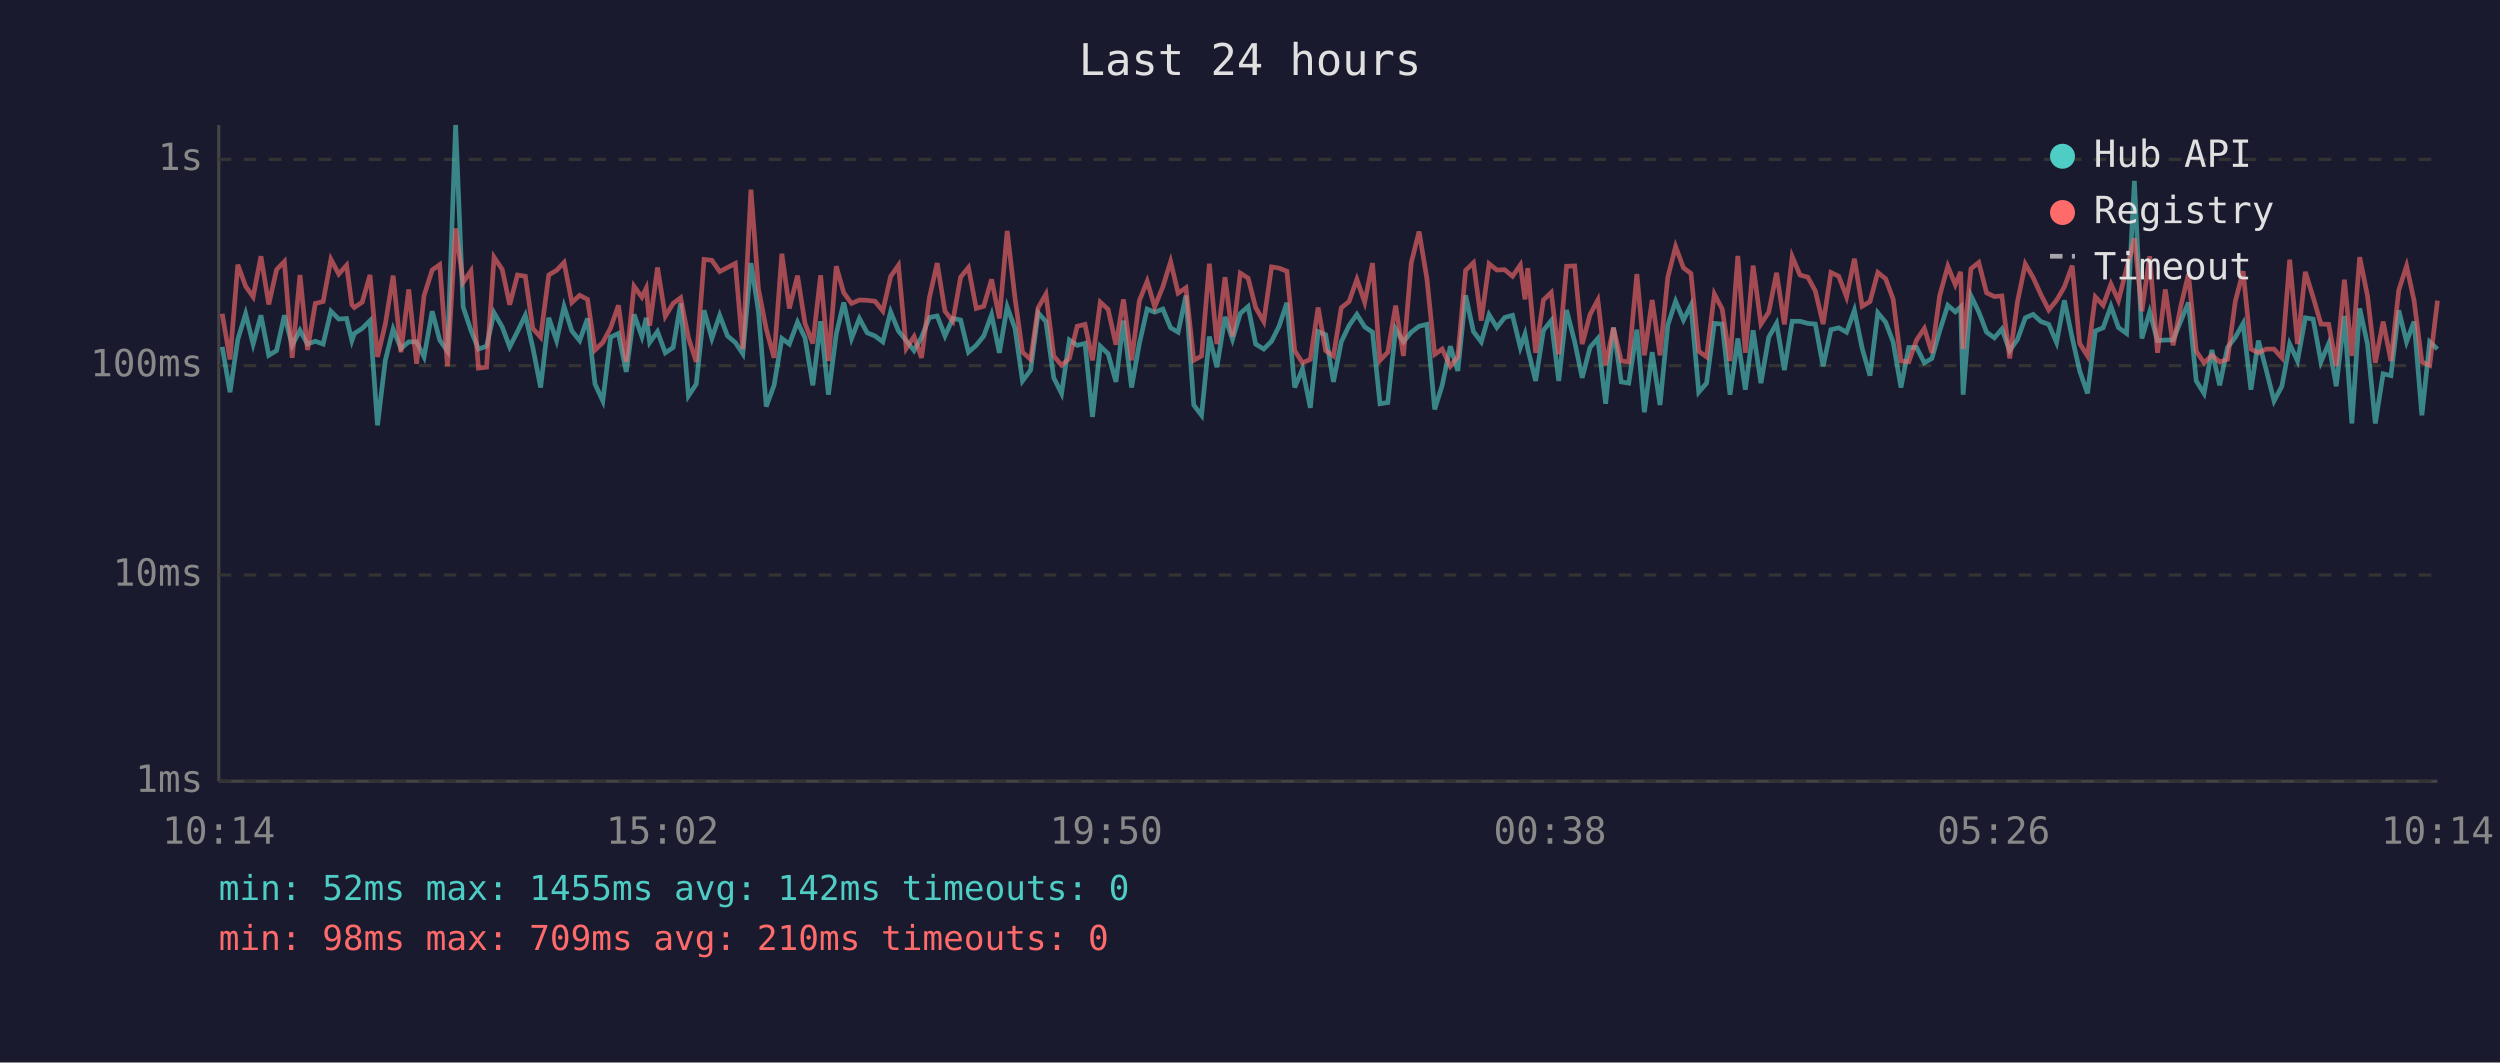
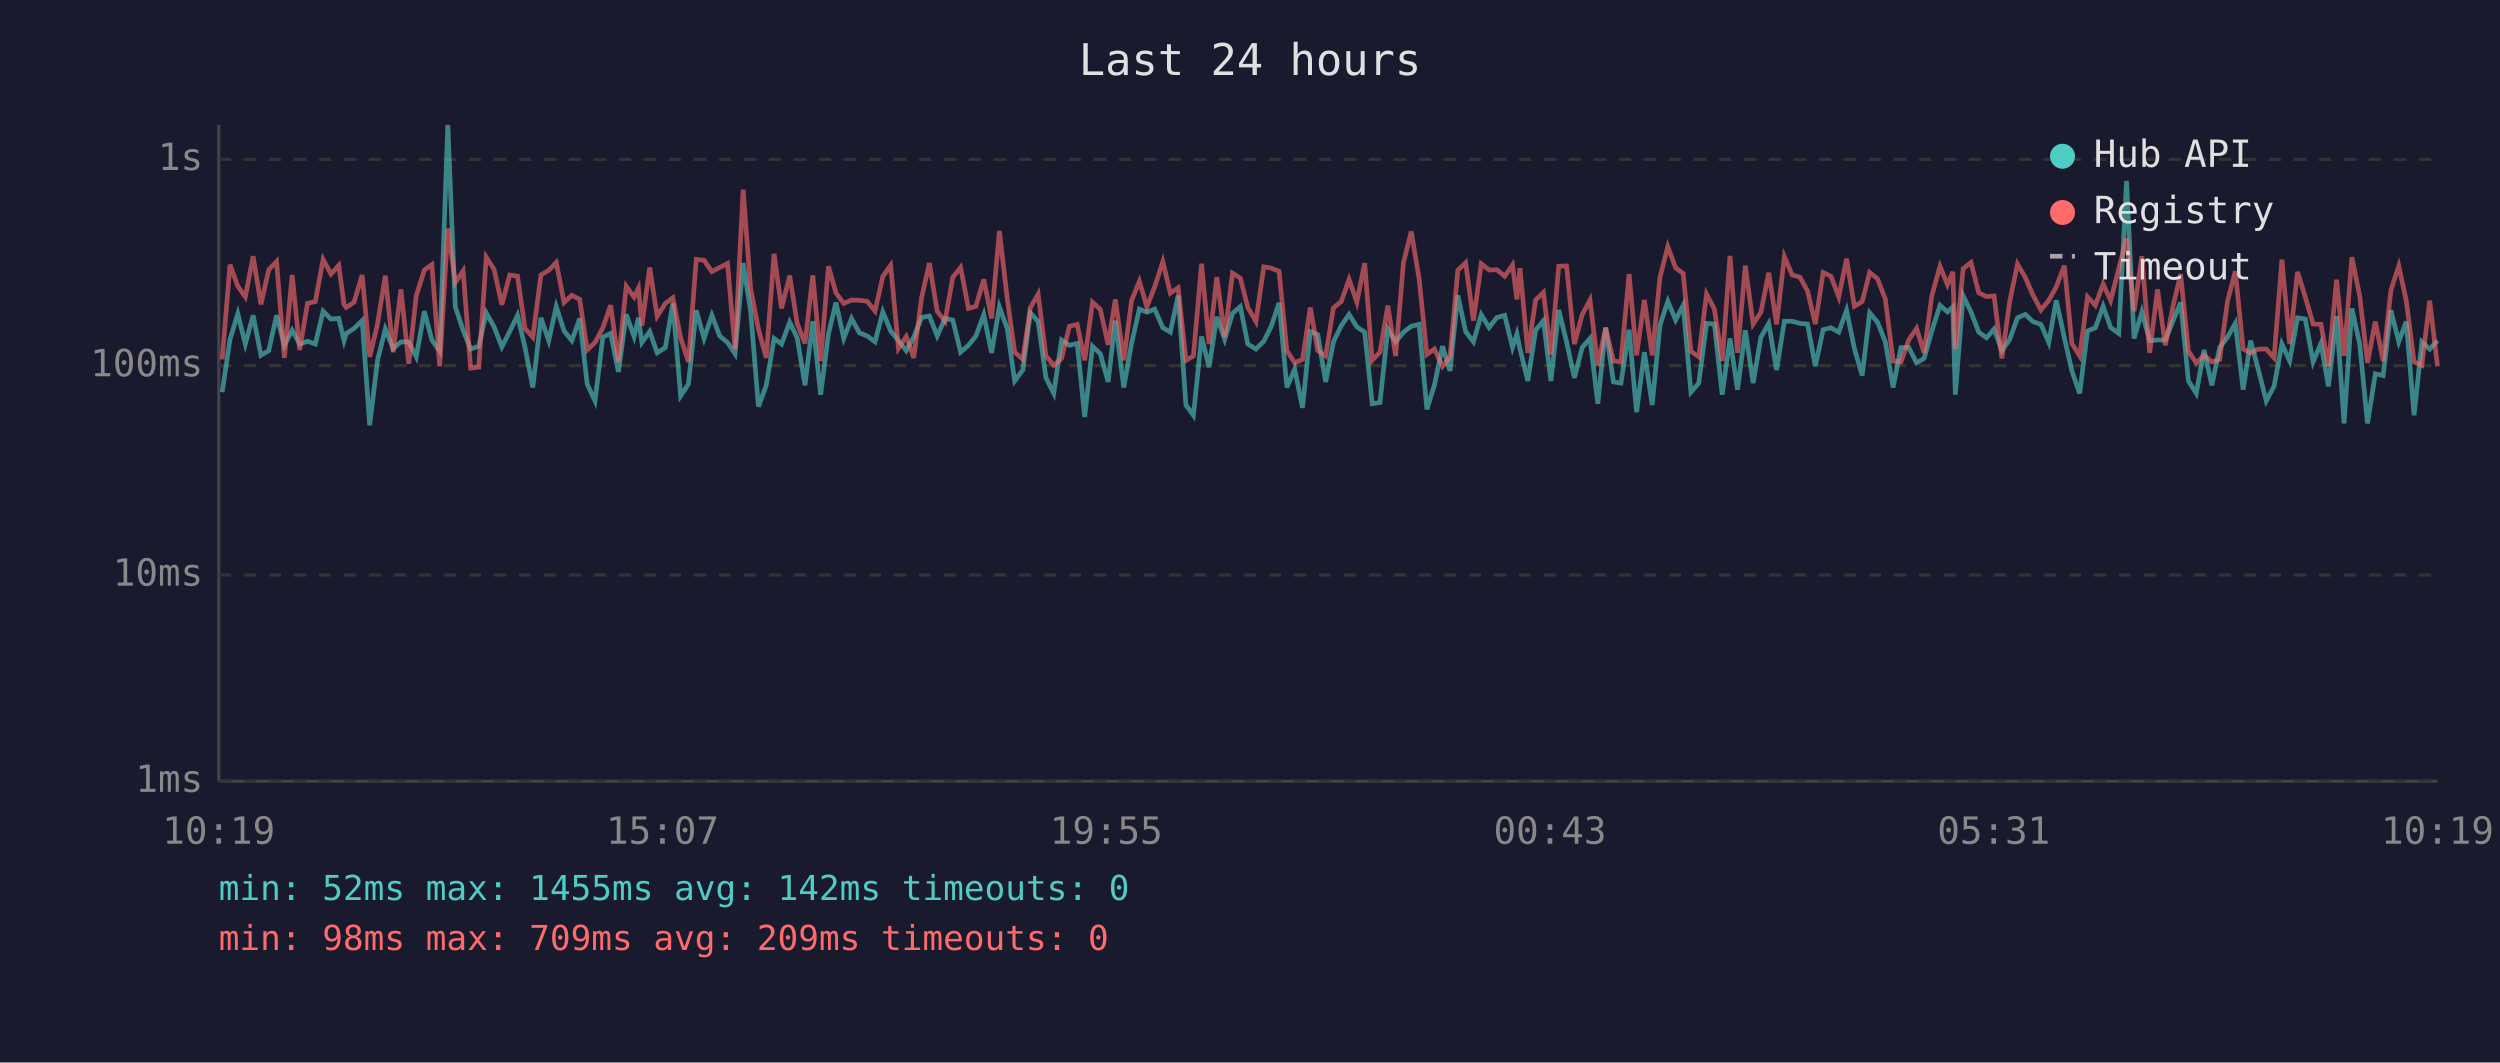
<svg xmlns="http://www.w3.org/2000/svg" viewBox="0 0 800 340" font-family="monospace" font-size="12">
  <rect width="800" height="340" fill="#1a1a2e" />
  <text x="400" y="24" fill="#e0e0e0" font-size="14" text-anchor="middle">Last 24 hours</text>
  <line x1="70" y1="40" x2="70" y2="250" stroke="#444" stroke-width="1" />
  <line x1="70" y1="250" x2="780" y2="250" stroke="#444" stroke-width="1" />
  <line x1="70" y1="250" x2="780" y2="250" stroke="#333" stroke-width="1" stroke-dasharray="4" />
  <text x="65" y="250" fill="#888" text-anchor="end" dominant-baseline="middle">1ms</text>
  <line x1="70" y1="184" x2="780" y2="184" stroke="#333" stroke-width="1" stroke-dasharray="4" />
  <text x="65" y="184" fill="#888" text-anchor="end" dominant-baseline="middle">10ms</text>
  <line x1="70" y1="117" x2="780" y2="117" stroke="#333" stroke-width="1" stroke-dasharray="4" />
  <text x="65" y="117" fill="#888" text-anchor="end" dominant-baseline="middle">100ms</text>
  <line x1="70" y1="51" x2="780" y2="51" stroke="#333" stroke-width="1" stroke-dasharray="4" />
  <text x="65" y="51" fill="#888" text-anchor="end" dominant-baseline="middle">1s</text>
-   <text x="70" y="270" fill="#888" text-anchor="middle">10:14</text>
-   <text x="212" y="270" fill="#888" text-anchor="middle">15:02</text>
-   <text x="354" y="270" fill="#888" text-anchor="middle">19:50</text>
-   <text x="496" y="270" fill="#888" text-anchor="middle">00:38</text>
-   <text x="638" y="270" fill="#888" text-anchor="middle">05:26</text>
-   <text x="780" y="270" fill="#888" text-anchor="middle">10:14</text>
-   <polyline points="71.1,111.0 73.6,125.5 76.1,108.6 78.6,100.4 81.0,110.1 83.5,100.9 86.0,113.7 88.5,112.2 91.0,100.9 93.5,110.5 96.0,105.7 98.4,110.1 100.9,109.2 103.4,110.1 105.9,99.6 108.4,102.1 110.9,101.9 112.6,109.0 113.4,106.7 115.9,105.1 118.4,102.6 120.8,136.1 123.3,115.3 125.8,105.3 128.3,111.5 130.8,109.4 133.3,109.4 135.7,114.2 138.3,99.6 140.7,108.8 143.2,112.4 145.8,40.0 148.2,98.2 150.7,105.7 153.1,111.7 155.7,110.8 158.1,100.1 160.7,104.6 163.1,111.0 165.6,106.1 168.1,100.9 170.5,111.2 173.0,124.0 175.6,101.7 178.1,109.0 180.5,98.1 183.0,105.9 185.5,109.0 188.0,101.9 190.4,122.9 192.9,128.3 195.4,107.9 197.9,106.7 200.4,119.0 202.9,100.6 205.4,107.7 206.8,101.7 207.9,109.6 210.4,106.1 212.9,112.9 215.4,111.2 217.8,97.1 220.3,126.7 222.8,122.9 225.3,99.3 227.8,108.3 230.3,100.9 232.8,107.5 235.3,109.6 237.7,113.2 240.3,84.2 242.7,99.6 245.2,130.1 247.7,123.3 250.2,108.3 252.6,110.1 255.2,103.1 257.6,108.1 260.1,123.3 262.6,102.8 265.1,126.3 267.6,106.9 270.0,96.8 272.5,108.3 275.0,101.9 277.5,106.5 280.0,107.5 282.5,109.4 285.0,99.8 287.5,105.9 290.0,109.0 292.5,112.2 294.9,107.9 297.4,101.6 299.9,101.1 302.4,107.5 304.9,101.9 307.4,102.4 309.9,112.7 312.4,110.5 314.8,107.5 317.3,100.7 319.8,112.9 322.3,98.2 324.8,105.1 327.2,121.9 329.8,118.4 332.2,100.1 334.7,102.9 337.2,120.9 339.7,125.9 342.2,108.8 344.7,110.5 347.2,109.9 349.6,133.4 352.1,110.8 354.6,113.2 357.1,122.2 359.5,102.6 362.1,124.0 364.6,109.9 367.1,98.9 369.5,99.9 372.1,98.9 374.6,104.9 377.0,106.3 379.5,94.6 382.0,129.6 384.5,132.9 387.0,107.7 389.4,117.5 392.0,101.4 394.4,108.6 396.9,100.3 399.4,98.1 401.8,110.1 404.4,111.7 406.9,109.2 409.3,104.4 411.8,96.9 414.3,124.0 416.8,118.1 419.3,130.5 421.8,106.1 424.2,107.1 426.7,122.2 429.2,109.4 431.7,104.2 434.2,100.6 436.7,104.6 439.2,106.3 441.6,129.2 444.1,128.8 446.6,105.3 449.1,109.4 451.6,106.3 454.1,104.4 456.6,103.8 459.1,131.0 461.5,123.3 464.1,110.8 466.5,118.7 469.0,94.5 471.5,106.1 474.0,109.4 476.5,100.7 479.0,104.8 481.5,101.6 484.0,100.9 486.5,111.2 488.0,106.9 488.9,111.7 491.4,121.9 493.9,105.7 496.4,102.6 498.8,121.9 501.3,99.2 503.9,109.4 506.3,120.9 508.8,111.2 511.3,108.3 513.8,129.2 516.3,104.8 518.8,122.2 521.2,122.6 523.8,105.5 526.2,131.9 528.7,112.7 531.2,129.6 533.7,104.0 536.2,96.4 538.7,102.4 541.1,97.7 543.6,125.5 546.1,122.6 548.6,103.5 551.1,103.7 553.6,126.3 556.1,108.3 558.5,124.7 561.0,105.7 563.5,122.6 566.0,107.9 568.5,103.5 571.0,118.4 573.5,102.8 576.0,102.8 578.5,103.5 580.9,103.7 583.4,117.2 585.9,105.5 588.4,104.9 590.9,106.3 593.4,99.3 595.9,111.5 598.4,120.2 600.9,100.1 603.4,103.1 605.8,109.4 608.3,124.0 610.8,111.2 613.3,111.2 615.8,116.1 618.2,114.7 620.7,105.9 623.3,97.7 625.7,99.8 627.4,98.2 628.2,126.3 630.7,94.6 633.2,99.8 635.7,106.3 638.2,108.1 640.6,105.3 643.1,112.2 645.6,108.6 648.1,101.7 650.6,100.6 653.1,102.9 655.6,103.8 658.1,109.6 660.6,96.1 663.1,108.1 665.5,118.7 668.0,125.9 670.5,105.9 673.0,104.9 675.5,98.0 677.9,104.8 680.5,106.7 683.0,57.9 685.4,108.3 687.9,99.8 690.4,109.0 692.9,108.8 695.4,108.8 697.9,102.6 700.3,96.8 702.8,121.9 705.3,125.9 707.8,112.0 710.3,123.3 712.8,111.2 715.3,107.9 717.8,103.5 720.3,124.7 722.7,109.0 725.2,118.4 727.7,128.3 730.2,123.6 732.7,110.1 735.2,115.5 737.7,101.7 740.2,102.1 742.7,115.8 745.2,109.9 747.6,123.6 750.2,101.1 752.6,135.5 755.1,98.7 757.6,110.1 760.1,135.5 762.6,119.6 765.1,120.2 767.6,99.3 770.1,109.4 772.5,102.9 775.0,132.9 777.5,109.4 780.0,111.7" fill="none" stroke="#4ecdc4" stroke-width="1.5" opacity="0.6" />
-   <polyline points="71.1,100.4 73.6,115.0 76.1,84.7 78.6,91.6 81.0,95.0 83.5,82.0 86.0,97.4 88.5,86.3 91.0,83.7 93.5,114.5 96.0,88.0 98.4,112.0 100.9,97.1 103.4,96.5 105.9,83.0 108.4,87.7 110.9,84.9 112.6,97.5 113.4,98.4 115.9,96.7 118.4,88.0 120.8,114.2 123.3,103.7 125.8,88.2 128.3,112.7 130.8,92.6 133.3,116.4 135.7,94.6 138.3,86.4 140.7,84.7 143.2,117.2 145.8,73.1 148.2,90.4 150.7,86.7 153.1,117.8 155.7,117.5 158.1,82.3 160.7,86.2 163.1,97.5 165.6,88.0 168.1,88.4 170.5,105.1 173.0,107.9 175.6,88.0 178.1,86.5 180.5,84.0 183.0,96.8 185.5,94.5 188.0,95.8 190.4,112.0 192.9,109.6 195.4,104.9 197.9,97.7 200.4,115.8 202.9,91.6 205.4,95.1 206.8,92.2 207.9,104.2 210.4,85.6 212.9,101.2 215.4,97.1 217.8,95.3 220.3,108.1 222.8,115.8 225.3,83.0 227.8,83.3 230.3,86.9 232.8,85.6 235.3,84.3 237.7,111.7 240.3,60.7 242.7,92.4 245.2,105.3 247.7,114.5 250.2,81.2 252.6,98.7 255.2,88.2 257.6,103.5 260.1,109.9 262.6,88.1 265.1,115.5 267.6,85.2 270.0,93.7 272.5,97.1 275.0,96.0 277.5,96.1 280.0,96.4 282.5,99.5 285.0,88.5 287.5,84.9 290.0,111.5 292.5,107.7 294.9,114.5 297.4,95.3 299.9,84.2 302.4,99.6 304.9,102.8 307.4,88.7 309.9,85.6 312.4,98.7 314.8,98.0 317.3,89.4 319.8,101.9 322.3,73.9 324.8,95.4 327.2,112.7 329.8,115.0 332.2,98.5 334.7,94.1 337.2,113.9 339.7,116.9 342.2,114.7 344.7,104.4 347.2,103.8 349.6,115.3 352.1,96.7 354.6,99.0 357.1,110.3 359.5,95.8 362.1,115.3 364.6,96.2 367.1,90.0 369.5,98.2 372.1,91.8 374.6,83.7 377.0,93.8 379.5,92.1 382.0,115.3 384.5,113.9 387.0,84.4 389.4,110.1 392.0,88.7 394.4,107.7 396.9,87.4 399.4,89.0 401.8,98.4 404.4,102.9 406.9,85.4 409.3,85.8 411.8,86.8 414.3,112.2 416.8,116.1 419.3,115.0 421.8,98.4 424.2,112.2 426.7,113.9 429.2,98.5 431.7,96.5 434.2,89.4 436.7,96.7 439.2,84.2 441.6,115.3 444.1,112.7 446.6,97.8 449.1,113.9 451.6,84.1 454.1,74.1 456.6,89.1 459.1,113.4 461.5,111.7 464.1,117.2 466.5,114.2 469.0,86.5 471.5,84.1 474.0,102.6 476.5,84.4 479.0,86.4 481.5,86.3 484.0,88.4 486.5,84.8 488.0,95.8 488.9,85.8 491.4,112.9 493.9,96.0 496.4,93.6 498.8,113.4 501.3,85.2 503.9,85.1 506.3,110.1 508.8,100.7 511.3,96.0 513.8,116.9 516.3,104.9 518.8,115.5 521.2,115.8 523.8,87.7 526.2,113.7 528.7,96.0 531.2,113.7 533.7,88.7 536.2,78.9 538.7,85.7 541.1,87.5 543.6,112.4 546.1,114.2 548.6,94.1 551.1,98.9 553.6,115.5 556.1,81.9 558.5,112.9 561.0,85.0 563.5,103.7 566.0,99.9 568.5,87.3 571.0,103.8 573.5,82.1 576.0,88.0 578.5,88.7 580.9,93.1 583.4,103.7 585.9,87.2 588.4,88.4 590.9,95.0 593.4,82.8 595.9,98.0 598.4,96.5 600.9,87.2 603.4,89.2 605.8,95.7 608.3,115.5 610.8,115.8 613.3,108.8 615.8,105.1 618.2,112.9 620.7,94.6 623.3,85.2 625.7,91.1 627.4,87.0 628.2,111.7 630.7,86.0 633.2,84.0 635.7,93.7 638.2,94.9 640.6,94.7 643.1,114.7 645.6,96.5 648.1,84.5 650.6,88.8 653.1,94.3 655.6,99.2 658.1,96.1 660.6,91.8 663.1,85.0 665.5,109.9 668.0,113.9 670.5,95.0 673.0,97.7 675.5,90.9 677.9,96.2 680.5,86.0 683.0,76.3 685.4,99.6 687.9,82.0 690.4,112.9 692.9,92.6 695.4,110.5 697.9,97.8 700.3,87.7 702.8,112.4 705.3,116.1 707.8,113.7 710.3,115.8 712.8,115.0 715.3,96.4 717.8,86.8 720.3,111.7 722.7,112.9 725.2,111.7 727.7,111.7 730.2,114.5 732.7,83.1 735.2,110.1 737.7,87.0 740.2,95.1 742.7,103.7 745.2,103.8 747.6,117.2 750.2,89.5 752.6,113.9 755.1,82.3 757.6,94.7 760.1,116.1 762.6,102.9 765.1,115.5 767.6,92.9 770.1,85.1 772.5,96.2 775.0,115.8 777.5,116.9 780.0,96.2" fill="none" stroke="#ff6b6b" stroke-width="1.5" opacity="0.6" />
+   <text x="70" y="270" fill="#888" text-anchor="middle">10:19</text>
+   <text x="212" y="270" fill="#888" text-anchor="middle">15:07</text>
+   <text x="354" y="270" fill="#888" text-anchor="middle">19:55</text>
+   <text x="496" y="270" fill="#888" text-anchor="middle">00:43</text>
+   <text x="638" y="270" fill="#888" text-anchor="middle">05:31</text>
+   <text x="780" y="270" fill="#888" text-anchor="middle">10:19</text>
+   <polyline points="71.1,125.5 73.6,108.6 76.1,100.4 78.5,110.1 81.0,100.9 83.5,113.7 86.0,112.2 88.5,100.9 91.0,110.5 93.5,105.7 95.9,110.1 98.4,109.2 100.9,110.1 103.4,99.6 105.9,102.1 108.4,101.9 110.1,109.0 110.8,106.7 113.3,105.1 115.9,102.6 118.3,136.1 120.8,115.3 123.3,105.3 125.8,111.5 128.3,109.4 130.8,109.4 133.2,114.2 135.8,99.6 138.2,108.8 140.7,112.4 143.3,40.0 145.7,98.2 148.2,105.7 150.6,111.7 153.2,110.8 155.6,100.1 158.1,104.6 160.6,111.0 163.1,106.1 165.6,100.9 168.0,111.2 170.5,124.0 173.1,101.7 175.6,109.0 178.0,98.1 180.5,105.9 183.0,109.0 185.5,101.9 187.9,122.9 190.4,128.3 192.9,107.9 195.4,106.7 197.9,119.0 200.4,100.6 202.9,107.7 204.3,101.7 205.4,109.6 207.9,106.1 210.3,112.9 212.9,111.2 215.3,97.1 217.8,126.7 220.3,122.9 222.8,99.3 225.3,108.3 227.8,100.9 230.3,107.5 232.8,109.6 235.2,113.2 237.8,84.2 240.2,99.6 242.7,130.1 245.2,123.3 247.7,108.3 250.1,110.1 252.7,103.1 255.1,108.1 257.6,123.3 260.1,102.8 262.6,126.3 265.1,106.9 267.5,96.8 270.0,108.3 272.5,101.9 275.0,106.5 277.5,107.5 280.0,109.4 282.5,99.8 285.0,105.9 287.5,109.0 290.0,112.2 292.4,107.9 294.9,101.6 297.4,101.1 299.9,107.5 302.4,101.9 304.9,102.4 307.4,112.7 309.9,110.5 312.3,107.5 314.8,100.7 317.3,112.9 319.8,98.2 322.3,105.1 324.7,121.9 327.3,118.4 329.7,100.1 332.2,102.9 334.7,120.9 337.2,125.9 339.7,108.8 342.2,110.5 344.7,109.9 347.1,133.4 349.6,110.8 352.1,113.2 354.6,122.2 356.9,102.6 359.6,124.0 362.1,109.9 364.6,98.9 367.0,99.9 369.5,98.9 372.1,104.9 374.5,106.3 377.0,94.6 379.5,129.6 381.9,132.9 384.5,107.7 386.9,117.5 389.4,101.4 391.9,108.6 394.4,100.3 396.9,98.1 399.3,110.1 401.9,111.7 404.4,109.2 406.8,104.4 409.3,96.9 411.8,124.0 414.3,118.1 416.8,130.5 419.3,106.1 421.7,107.1 424.2,122.2 426.7,109.4 429.2,104.2 431.7,100.6 434.2,104.6 436.7,106.3 439.1,129.2 441.6,128.8 444.1,105.3 446.6,109.4 449.1,106.3 451.6,104.4 454.1,103.8 456.6,131.0 459.0,123.3 461.6,110.8 464.0,118.7 466.5,94.5 469.0,106.1 471.5,109.4 474.0,100.7 476.5,104.8 479.0,101.6 481.5,100.9 484.0,111.2 485.4,106.9 486.4,111.7 488.9,121.9 491.4,105.7 493.9,102.6 496.3,121.9 498.8,99.2 501.3,109.4 503.8,120.9 506.3,111.2 508.8,108.3 511.3,129.2 513.8,104.8 516.3,122.2 518.7,122.6 521.3,105.5 523.7,131.9 526.2,112.7 528.7,129.6 531.2,104.0 533.7,96.4 536.2,102.4 538.6,97.7 541.1,125.5 543.6,122.6 546.1,103.5 548.6,103.7 551.1,126.3 553.6,108.3 556.0,124.7 558.5,105.7 561.0,122.6 563.5,107.9 566.0,103.5 568.5,118.4 571.0,102.8 573.5,102.8 576.0,103.5 578.4,103.7 580.9,117.2 583.4,105.5 585.9,104.9 588.4,106.3 590.9,99.3 593.4,111.5 595.9,120.2 598.3,100.1 600.8,103.1 603.3,109.4 605.8,124.0 608.3,111.2 610.8,111.2 613.3,116.1 615.7,114.7 618.2,105.9 620.8,97.7 623.2,99.8 624.9,98.2 625.7,126.3 628.2,94.6 630.7,99.8 633.2,106.3 635.7,108.1 638.1,105.3 640.6,112.2 643.1,108.6 645.6,101.7 648.1,100.6 650.5,102.9 653.1,103.8 655.6,109.6 658.0,96.1 660.6,108.1 663.0,118.7 665.5,125.9 668.0,105.9 670.5,104.9 673.0,98.0 675.4,104.8 678.0,106.7 680.5,57.9 682.9,108.3 685.4,99.8 687.9,109.0 690.4,108.8 692.9,108.8 695.4,102.6 697.8,96.8 700.3,121.9 702.8,125.9 705.3,112.0 707.8,123.3 710.3,111.2 712.8,107.9 715.3,103.5 717.8,124.7 720.2,109.0 722.7,118.4 725.2,128.3 727.7,123.6 730.2,110.1 732.7,115.5 735.2,101.7 737.7,102.1 740.2,115.8 742.7,109.9 745.1,123.6 747.7,101.1 750.1,135.5 752.6,98.7 755.1,110.1 757.6,135.5 760.1,119.6 762.6,120.2 765.1,99.3 767.6,109.4 770.0,102.9 772.5,132.9 775.0,109.4 777.5,111.7 780.0,109.0" fill="none" stroke="#4ecdc4" stroke-width="1.5" opacity="0.6" />
+   <polyline points="71.1,115.0 73.6,84.7 76.1,91.6 78.5,95.0 81.0,82.0 83.5,97.4 86.0,86.3 88.5,83.7 91.0,114.5 93.5,88.0 95.9,112.0 98.4,97.1 100.9,96.5 103.4,83.0 105.9,87.7 108.4,84.9 110.1,97.5 110.8,98.4 113.3,96.7 115.9,88.0 118.3,114.2 120.8,103.7 123.3,88.2 125.8,112.7 128.3,92.6 130.8,116.4 133.2,94.6 135.8,86.4 138.2,84.7 140.7,117.2 143.3,73.1 145.7,90.4 148.2,86.7 150.6,117.8 153.2,117.5 155.6,82.3 158.1,86.2 160.6,97.5 163.1,88.0 165.6,88.4 168.0,105.1 170.5,107.9 173.1,88.0 175.6,86.5 178.0,84.0 180.5,96.8 183.0,94.5 185.5,95.8 187.9,112.0 190.4,109.6 192.9,104.9 195.4,97.7 197.9,115.8 200.4,91.6 202.9,95.1 204.3,92.2 205.4,104.2 207.9,85.6 210.3,101.2 212.9,97.1 215.3,95.3 217.8,108.1 220.3,115.8 222.8,83.0 225.3,83.3 227.8,86.9 230.3,85.6 232.8,84.3 235.2,111.7 237.8,60.7 240.2,92.4 242.7,105.3 245.2,114.5 247.7,81.2 250.1,98.7 252.7,88.2 255.1,103.5 257.6,109.9 260.1,88.1 262.6,115.5 265.1,85.2 267.5,93.7 270.0,97.1 272.5,96.0 275.0,96.1 277.5,96.4 280.0,99.5 282.5,88.5 285.0,84.9 287.5,111.5 290.0,107.7 292.4,114.5 294.9,95.3 297.4,84.2 299.9,99.6 302.4,102.8 304.9,88.7 307.4,85.6 309.9,98.7 312.3,98.0 314.8,89.4 317.3,101.9 319.8,73.9 322.3,95.4 324.7,112.7 327.3,115.0 329.7,98.5 332.2,94.1 334.7,113.9 337.2,116.9 339.7,114.7 342.2,104.4 344.7,103.8 347.1,115.3 349.6,96.7 352.1,99.0 354.6,110.3 356.9,95.8 359.6,115.3 362.1,96.2 364.6,90.0 367.0,98.2 369.5,91.8 372.1,83.7 374.5,93.8 377.0,92.1 379.5,115.3 381.9,113.9 384.5,84.4 386.9,110.1 389.4,88.7 391.9,107.7 394.4,87.4 396.9,89.0 399.3,98.4 401.9,102.9 404.4,85.4 406.8,85.8 409.3,86.8 411.8,112.2 414.3,116.1 416.8,115.0 419.3,98.4 421.7,112.2 424.2,113.9 426.7,98.5 429.2,96.5 431.7,89.4 434.2,96.7 436.7,84.2 439.1,115.3 441.6,112.7 444.1,97.8 446.6,113.9 449.1,84.1 451.6,74.1 454.1,89.1 456.6,113.4 459.0,111.7 461.6,117.2 464.0,114.2 466.5,86.5 469.0,84.1 471.5,102.6 474.0,84.4 476.5,86.4 479.0,86.3 481.5,88.4 484.0,84.8 485.4,95.8 486.4,85.8 488.9,112.9 491.4,96.0 493.9,93.6 496.3,113.4 498.8,85.2 501.3,85.1 503.8,110.1 506.3,100.7 508.8,96.0 511.3,116.9 513.8,104.9 516.3,115.5 518.7,115.8 521.3,87.7 523.7,113.7 526.2,96.0 528.7,113.7 531.2,88.7 533.7,78.9 536.2,85.7 538.6,87.5 541.1,112.4 543.6,114.2 546.1,94.1 548.6,98.9 551.1,115.5 553.6,81.9 556.0,112.9 558.5,85.0 561.0,103.7 563.5,99.9 566.0,87.3 568.5,103.8 571.0,82.1 573.5,88.0 576.0,88.7 578.4,93.1 580.9,103.7 583.4,87.2 585.9,88.4 588.4,95.0 590.9,82.8 593.4,98.0 595.9,96.5 598.3,87.2 600.8,89.2 603.3,95.7 605.8,115.5 608.3,115.8 610.8,108.8 613.3,105.1 615.7,112.9 618.2,94.6 620.8,85.2 623.2,91.1 624.9,87.0 625.7,111.7 628.2,86.0 630.7,84.0 633.2,93.7 635.7,94.9 638.1,94.7 640.6,114.7 643.1,96.5 645.6,84.5 648.1,88.8 650.5,94.3 653.1,99.2 655.6,96.1 658.0,91.8 660.6,85.0 663.0,109.9 665.5,113.9 668.0,95.0 670.5,97.7 673.0,90.9 675.4,96.2 678.0,86.0 680.5,76.3 682.9,99.6 685.4,82.0 687.9,112.9 690.4,92.6 692.9,110.5 695.4,97.8 697.8,87.7 700.3,112.4 702.8,116.1 705.3,113.7 707.8,115.8 710.3,115.0 712.8,96.4 715.3,86.8 717.8,111.7 720.2,112.9 722.7,111.7 725.2,111.7 727.7,114.5 730.2,83.1 732.7,110.1 735.2,87.0 737.7,95.1 740.2,103.7 742.7,103.8 745.1,117.2 747.7,89.5 750.1,113.9 752.6,82.3 755.1,94.7 757.6,116.1 760.1,102.9 762.6,115.5 765.1,92.9 767.6,85.1 770.0,96.2 772.5,115.8 775.0,116.9 777.5,96.2 780.0,117.2" fill="none" stroke="#ff6b6b" stroke-width="1.5" opacity="0.6" />
  <circle cx="660" cy="50" r="4" fill="#4ecdc4" />
  <text x="670" y="50" fill="#e0e0e0" dominant-baseline="middle">Hub API</text>
  <circle cx="660" cy="68" r="4" fill="#ff6b6b" />
  <text x="670" y="68" fill="#e0e0e0" dominant-baseline="middle">Registry</text>
  <line x1="656" y1="82" x2="664" y2="82" stroke="#e0e0e0" stroke-width="1.5" stroke-dasharray="4,3" opacity="0.7" />
  <text x="670" y="86" fill="#e0e0e0" dominant-baseline="middle">Timeout</text>
  <text x="70" y="288" fill="#4ecdc4" font-size="11">min: 52ms  max: 1455ms  avg: 142ms  timeouts: 0</text>
-   <text x="70" y="304" fill="#ff6b6b" font-size="11">min: 98ms  max: 709ms  avg: 210ms  timeouts: 0</text>
+   <text x="70" y="304" fill="#ff6b6b" font-size="11">min: 98ms  max: 709ms  avg: 209ms  timeouts: 0</text>
</svg>
